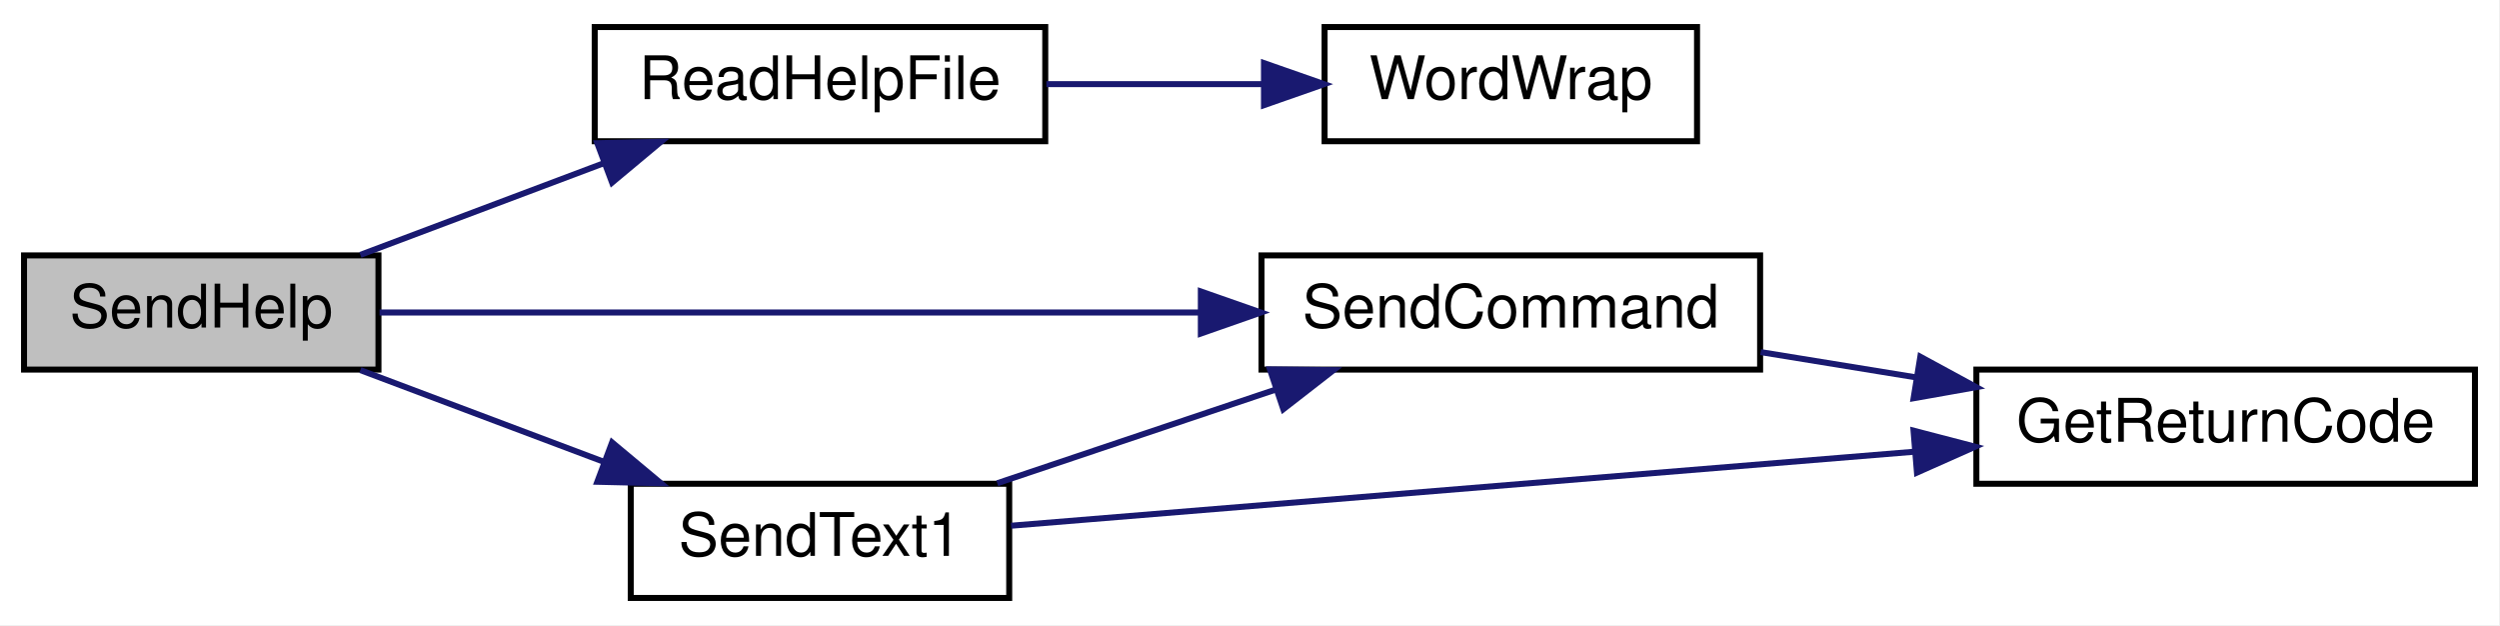
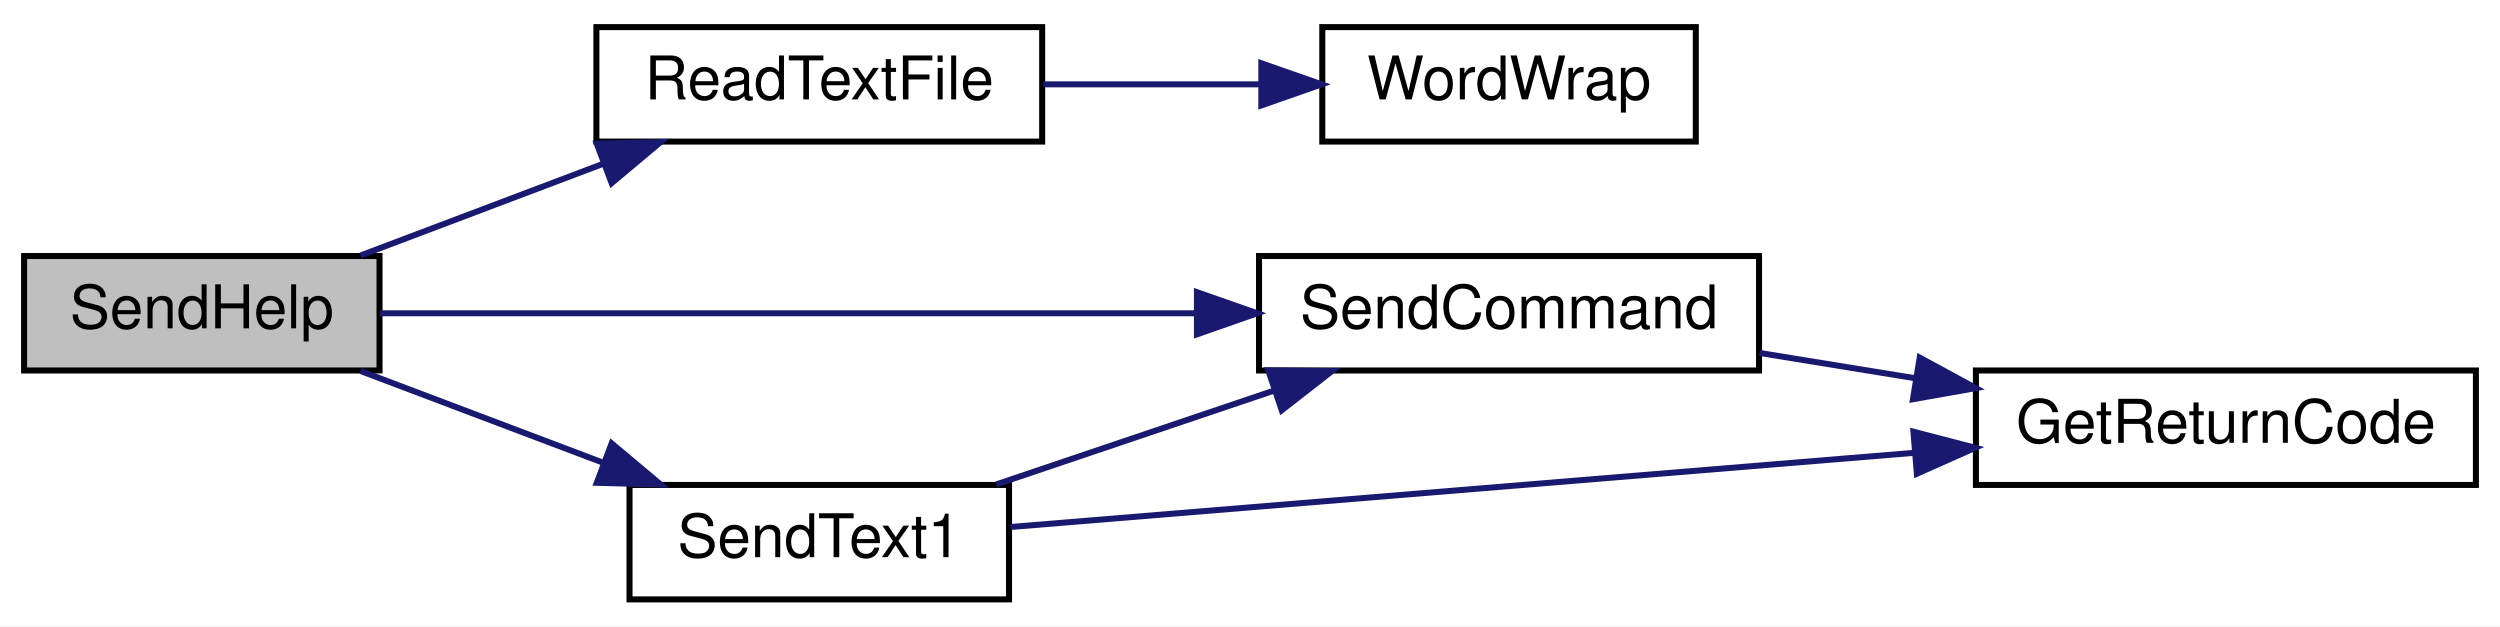
- <svg xmlns="http://www.w3.org/2000/svg" xmlns:xlink="http://www.w3.org/1999/xlink" width="416pt" height="104pt" viewBox="0.00 0.00 416.00 104.00">
+ <svg xmlns="http://www.w3.org/2000/svg" xmlns:xlink="http://www.w3.org/1999/xlink" width="415pt" height="104pt" viewBox="0.00 0.00 415.00 104.00">
  <g id="graph0" class="graph" transform="scale(1 1) rotate(0) translate(4 100)">
-     <polygon fill="white" stroke="transparent" points="-4,4 -4,-100 412,-100 412,4 -4,4" />
+     <polygon fill="white" stroke="transparent" points="-4,4 -4,-100 411,-100 411,4 -4,4" />
    <g id="node1" class="node">
      <g id="a_node1">
        <a xlink:title=" ">
          <polygon fill="#bfbfbf" stroke="black" points="0,-38.5 0,-57.5 59,-57.5 59,-38.5 0,-38.5" />
          <text text-anchor="middle" x="29.5" y="-45.5" font-family="Helvetica,sans-Serif" font-size="10.00">SendHelp</text>
        </a>
      </g>
    </g>
    <g id="node2" class="node">
      <g id="a_node2">
-         <a xlink:href="_transmitter_code_2src_2main_8cpp.html#a1f216143939b915de657fd5a3b3afdd8" target="_top" xlink:title=" ">
-           <polygon fill="white" stroke="black" points="95,-76.5 95,-95.5 170,-95.5 170,-76.5 95,-76.5" />
-           <text text-anchor="middle" x="132.5" y="-83.5" font-family="Helvetica,sans-Serif" font-size="10.00">ReadHelpFile</text>
+         <a xlink:href="_transmitter_code_2src_2main_8cpp.html#a0e1fc85e57fe2d880085d99ddb4b5bf4" target="_top" xlink:title=" ">
+           <polygon fill="white" stroke="black" points="95,-76.5 95,-95.5 169,-95.5 169,-76.5 95,-76.5" />
+           <text text-anchor="middle" x="132" y="-83.5" font-family="Helvetica,sans-Serif" font-size="10.00">ReadTextFile</text>
        </a>
      </g>
    </g>
    <g id="edge1" class="edge">
-       <path fill="none" stroke="midnightblue" d="M55.99,-57.59C68.31,-62.22 83.28,-67.86 96.64,-72.89" />
-       <polygon fill="midnightblue" stroke="midnightblue" points="95.43,-76.17 106.02,-76.41 97.89,-69.62 95.43,-76.17" />
+       <path fill="none" stroke="midnightblue" d="M55.86,-57.59C68,-62.18 82.73,-67.75 95.93,-72.74" />
+       <polygon fill="midnightblue" stroke="midnightblue" points="95.06,-76.15 105.65,-76.41 97.53,-69.6 95.06,-76.15" />
    </g>
    <g id="node4" class="node">
      <g id="a_node4">
        <a xlink:href="_transmitter_code_2src_2main_8cpp.html#aecac2f0c289f02ef3c92b85be82eacac" target="_top" xlink:title=" ">
-           <polygon fill="white" stroke="black" points="206,-38.5 206,-57.5 289,-57.5 289,-38.5 206,-38.5" />
-           <text text-anchor="middle" x="247.5" y="-45.5" font-family="Helvetica,sans-Serif" font-size="10.00">SendCommand</text>
+           <polygon fill="white" stroke="black" points="205,-38.5 205,-57.5 288,-57.5 288,-38.5 205,-38.5" />
+           <text text-anchor="middle" x="246.5" y="-45.5" font-family="Helvetica,sans-Serif" font-size="10.00">SendCommand</text>
        </a>
      </g>
    </g>
    <g id="edge3" class="edge">
-       <path fill="none" stroke="midnightblue" d="M59.18,-48C93.96,-48 153.18,-48 195.73,-48" />
-       <polygon fill="midnightblue" stroke="midnightblue" points="195.9,-51.5 205.9,-48 195.9,-44.5 195.9,-51.5" />
+       <path fill="none" stroke="midnightblue" d="M59.05,-48C93.56,-48 152.25,-48 194.58,-48" />
+       <polygon fill="midnightblue" stroke="midnightblue" points="194.69,-51.5 204.69,-48 194.69,-44.5 194.69,-51.5" />
    </g>
    <g id="node6" class="node">
      <g id="a_node6">
        <a xlink:href="_transmitter_code_2src_2main_8cpp.html#a27dff58ae433cc3b32b7007757195c6d" target="_top" xlink:title=" ">
-           <polygon fill="white" stroke="black" points="101,-0.5 101,-19.5 164,-19.5 164,-0.5 101,-0.5" />
-           <text text-anchor="middle" x="132.5" y="-7.5" font-family="Helvetica,sans-Serif" font-size="10.00">SendText1</text>
+           <polygon fill="white" stroke="black" points="100.5,-0.5 100.5,-19.5 163.5,-19.5 163.5,-0.5 100.5,-0.5" />
+           <text text-anchor="middle" x="132" y="-7.5" font-family="Helvetica,sans-Serif" font-size="10.00">SendText1</text>
        </a>
      </g>
    </g>
    <g id="edge5" class="edge">
-       <path fill="none" stroke="midnightblue" d="M55.99,-38.41C68.31,-33.78 83.28,-28.14 96.64,-23.11" />
-       <polygon fill="midnightblue" stroke="midnightblue" points="97.89,-26.38 106.02,-19.59 95.43,-19.83 97.89,-26.38" />
+       <path fill="none" stroke="midnightblue" d="M55.86,-38.41C68,-33.82 82.73,-28.25 95.93,-23.26" />
+       <polygon fill="midnightblue" stroke="midnightblue" points="97.53,-26.4 105.65,-19.59 95.06,-19.85 97.53,-26.4" />
    </g>
    <g id="node3" class="node">
      <g id="a_node3">
        <a xlink:href="_transmitter_code_2src_2main_8cpp.html#a6d6ab5dcee82c319640e3a0a0537ebf7" target="_top" xlink:title=" ">
-           <polygon fill="white" stroke="black" points="216.5,-76.5 216.5,-95.5 278.5,-95.5 278.5,-76.5 216.5,-76.5" />
-           <text text-anchor="middle" x="247.5" y="-83.5" font-family="Helvetica,sans-Serif" font-size="10.00">WordWrap</text>
+           <polygon fill="white" stroke="black" points="215.5,-76.5 215.5,-95.5 277.5,-95.5 277.5,-76.5 215.5,-76.5" />
+           <text text-anchor="middle" x="246.5" y="-83.5" font-family="Helvetica,sans-Serif" font-size="10.00">WordWrap</text>
        </a>
      </g>
    </g>
    <g id="edge2" class="edge">
-       <path fill="none" stroke="midnightblue" d="M170.19,-86C181.75,-86 194.58,-86 206.37,-86" />
-       <polygon fill="midnightblue" stroke="midnightblue" points="206.41,-89.5 216.41,-86 206.41,-82.5 206.41,-89.5" />
+       <path fill="none" stroke="midnightblue" d="M169.21,-86C180.74,-86 193.56,-86 205.34,-86" />
+       <polygon fill="midnightblue" stroke="midnightblue" points="205.38,-89.5 215.38,-86 205.38,-82.5 205.38,-89.5" />
    </g>
    <g id="node5" class="node">
      <g id="a_node5">
        <a xlink:href="_transmitter_code_2src_2main_8cpp.html#a43937dd3d9c795271fd9c3eb3c6b6410" target="_top" xlink:title=" ">
-           <polygon fill="white" stroke="black" points="325,-19.5 325,-38.5 408,-38.5 408,-19.5 325,-19.5" />
-           <text text-anchor="middle" x="366.5" y="-26.5" font-family="Helvetica,sans-Serif" font-size="10.00">GetReturnCode</text>
+           <polygon fill="white" stroke="black" points="324,-19.5 324,-38.5 407,-38.5 407,-19.5 324,-19.5" />
+           <text text-anchor="middle" x="365.5" y="-26.5" font-family="Helvetica,sans-Serif" font-size="10.00">GetReturnCode</text>
        </a>
      </g>
    </g>
    <g id="edge4" class="edge">
-       <path fill="none" stroke="midnightblue" d="M289.09,-41.41C297.44,-40.05 306.33,-38.61 314.98,-37.2" />
-       <polygon fill="midnightblue" stroke="midnightblue" points="315.67,-40.64 324.98,-35.58 314.55,-33.73 315.67,-40.64" />
+       <path fill="none" stroke="midnightblue" d="M288.09,-41.41C296.44,-40.05 305.33,-38.61 313.98,-37.2" />
+       <polygon fill="midnightblue" stroke="midnightblue" points="314.67,-40.64 323.98,-35.58 313.55,-33.73 314.67,-40.64" />
    </g>
    <g id="edge7" class="edge">
-       <path fill="none" stroke="midnightblue" d="M162.01,-19.59C176.07,-24.31 193.21,-30.08 208.37,-35.18" />
-       <polygon fill="midnightblue" stroke="midnightblue" points="207.4,-38.54 217.99,-38.41 209.63,-31.91 207.4,-38.54" />
+       <path fill="none" stroke="midnightblue" d="M161.39,-19.59C175.38,-24.31 192.44,-30.08 207.54,-35.18" />
+       <polygon fill="midnightblue" stroke="midnightblue" points="206.53,-38.53 217.12,-38.41 208.77,-31.9 206.53,-38.53" />
    </g>
    <g id="edge6" class="edge">
-       <path fill="none" stroke="midnightblue" d="M164.31,-12.52C202.7,-15.67 268.83,-21.08 314.74,-24.84" />
-       <polygon fill="midnightblue" stroke="midnightblue" points="314.54,-28.34 324.8,-25.67 315.11,-21.36 314.54,-28.34" />
+       <path fill="none" stroke="midnightblue" d="M163.74,-12.52C202.05,-15.67 268.04,-21.08 313.85,-24.84" />
+       <polygon fill="midnightblue" stroke="midnightblue" points="313.63,-28.34 323.88,-25.67 314.2,-21.36 313.63,-28.34" />
    </g>
  </g>
</svg>
